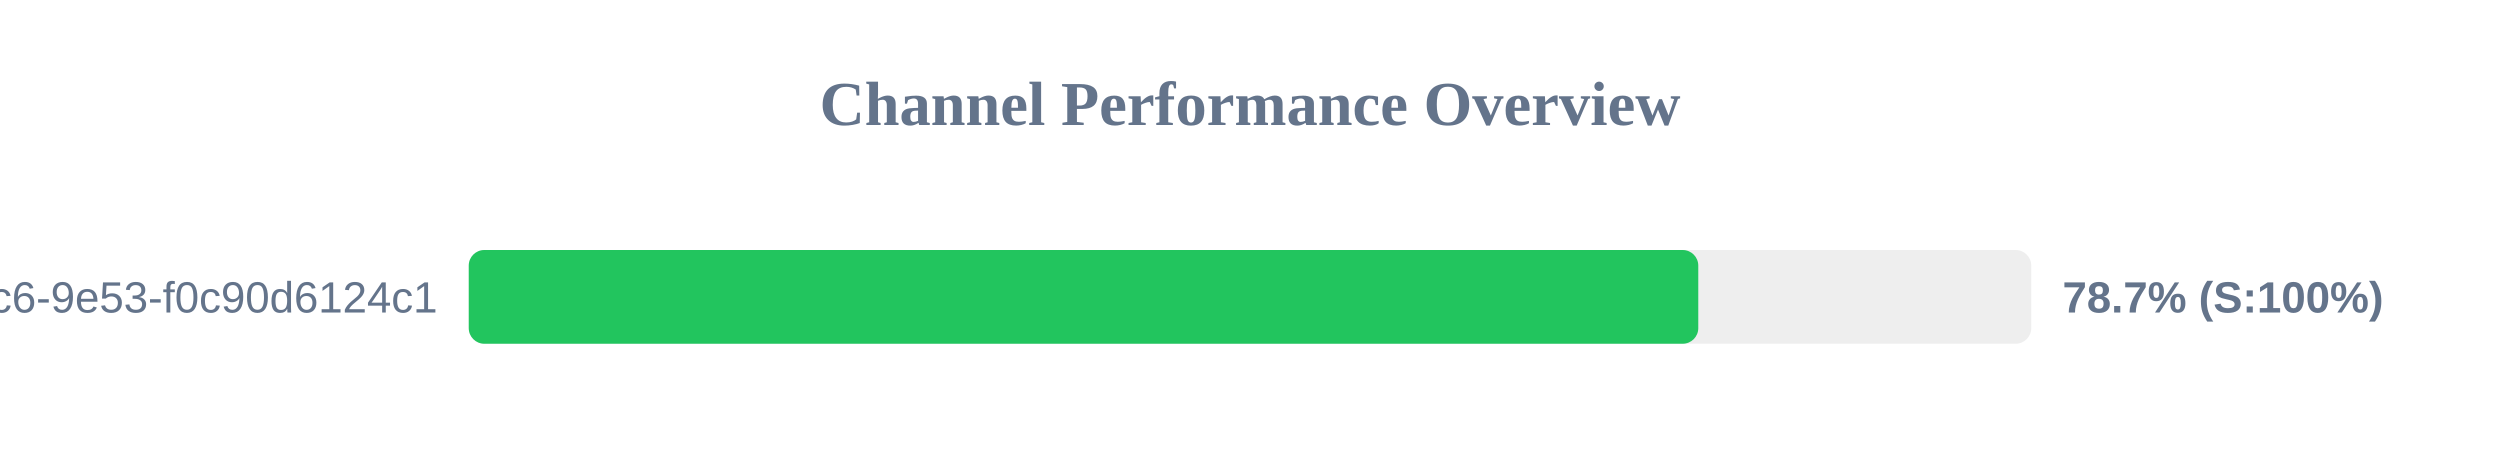
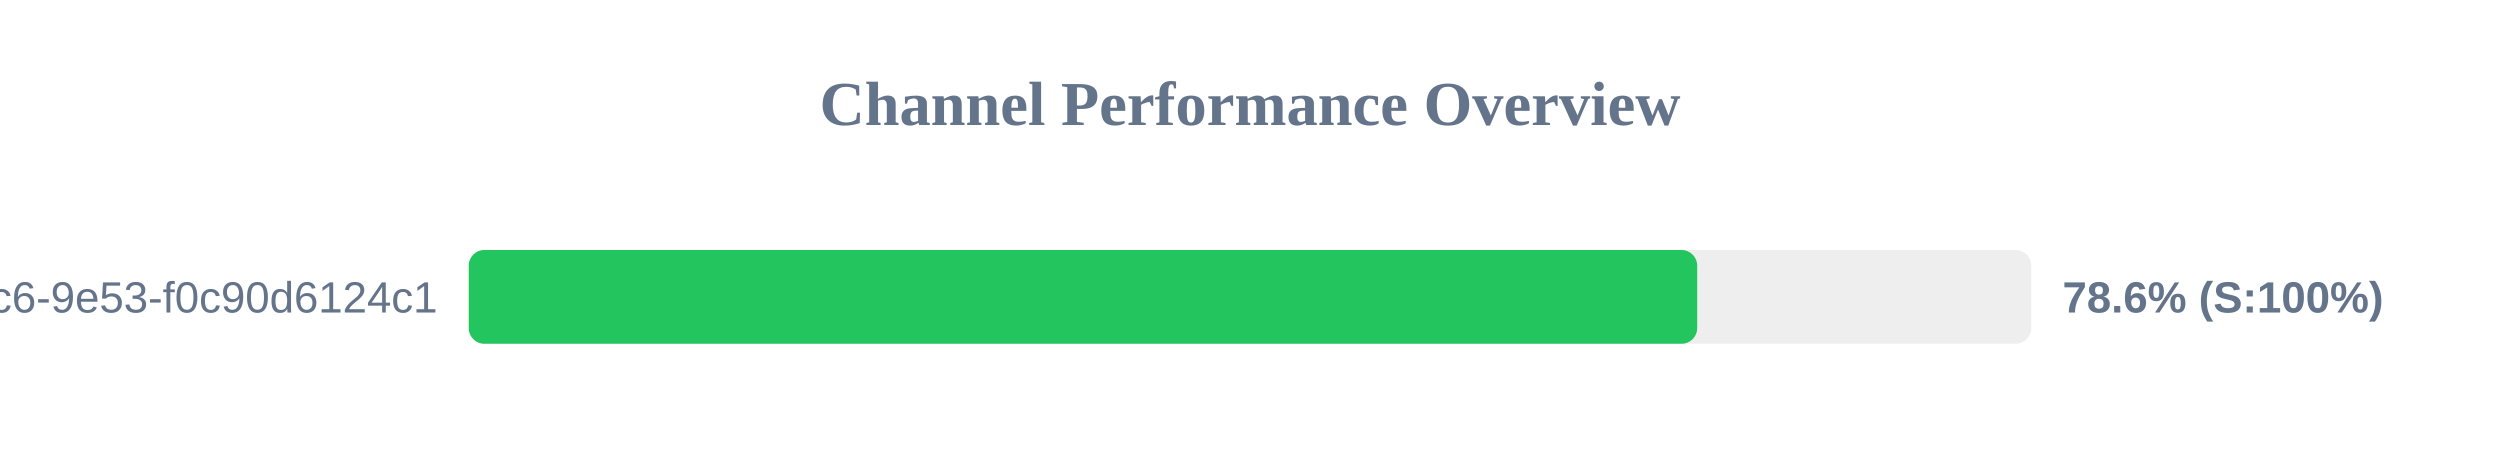
<svg xmlns="http://www.w3.org/2000/svg" width="800" height="150" version="1.1">
  <style>
        .row { font: 14px Arial; fill: #64748b; }
        .score { font: bold 14px Arial; fill: #64748b; }
    </style>
  <text x="400" y="40" text-anchor="middle" font-size="20px" font-weight="bold" fill="#64748b">Channel Performance Overview</text>
  <rect x="150" y="80" width="500" height="30" fill="#eee" rx="5" />
-   <rect x="150" y="80" width="393.45" height="30" fill="#22c55e" rx="5" />
+   <rect x="150" y="80" width="393.1" height="30" fill="#22c55e" rx="5" />
  <text x="140" y="100" text-anchor="end" class="row">?uuid=4685eb2a-5ddb-4dc6-9e53-f0c90d6124c1</text>
-   <text x="660" y="100" text-anchor="start" class="score">78.7% (S:100%)</text>
+   <text x="660" y="100" text-anchor="start" class="score">78.6% (S:100%)</text>
</svg>
